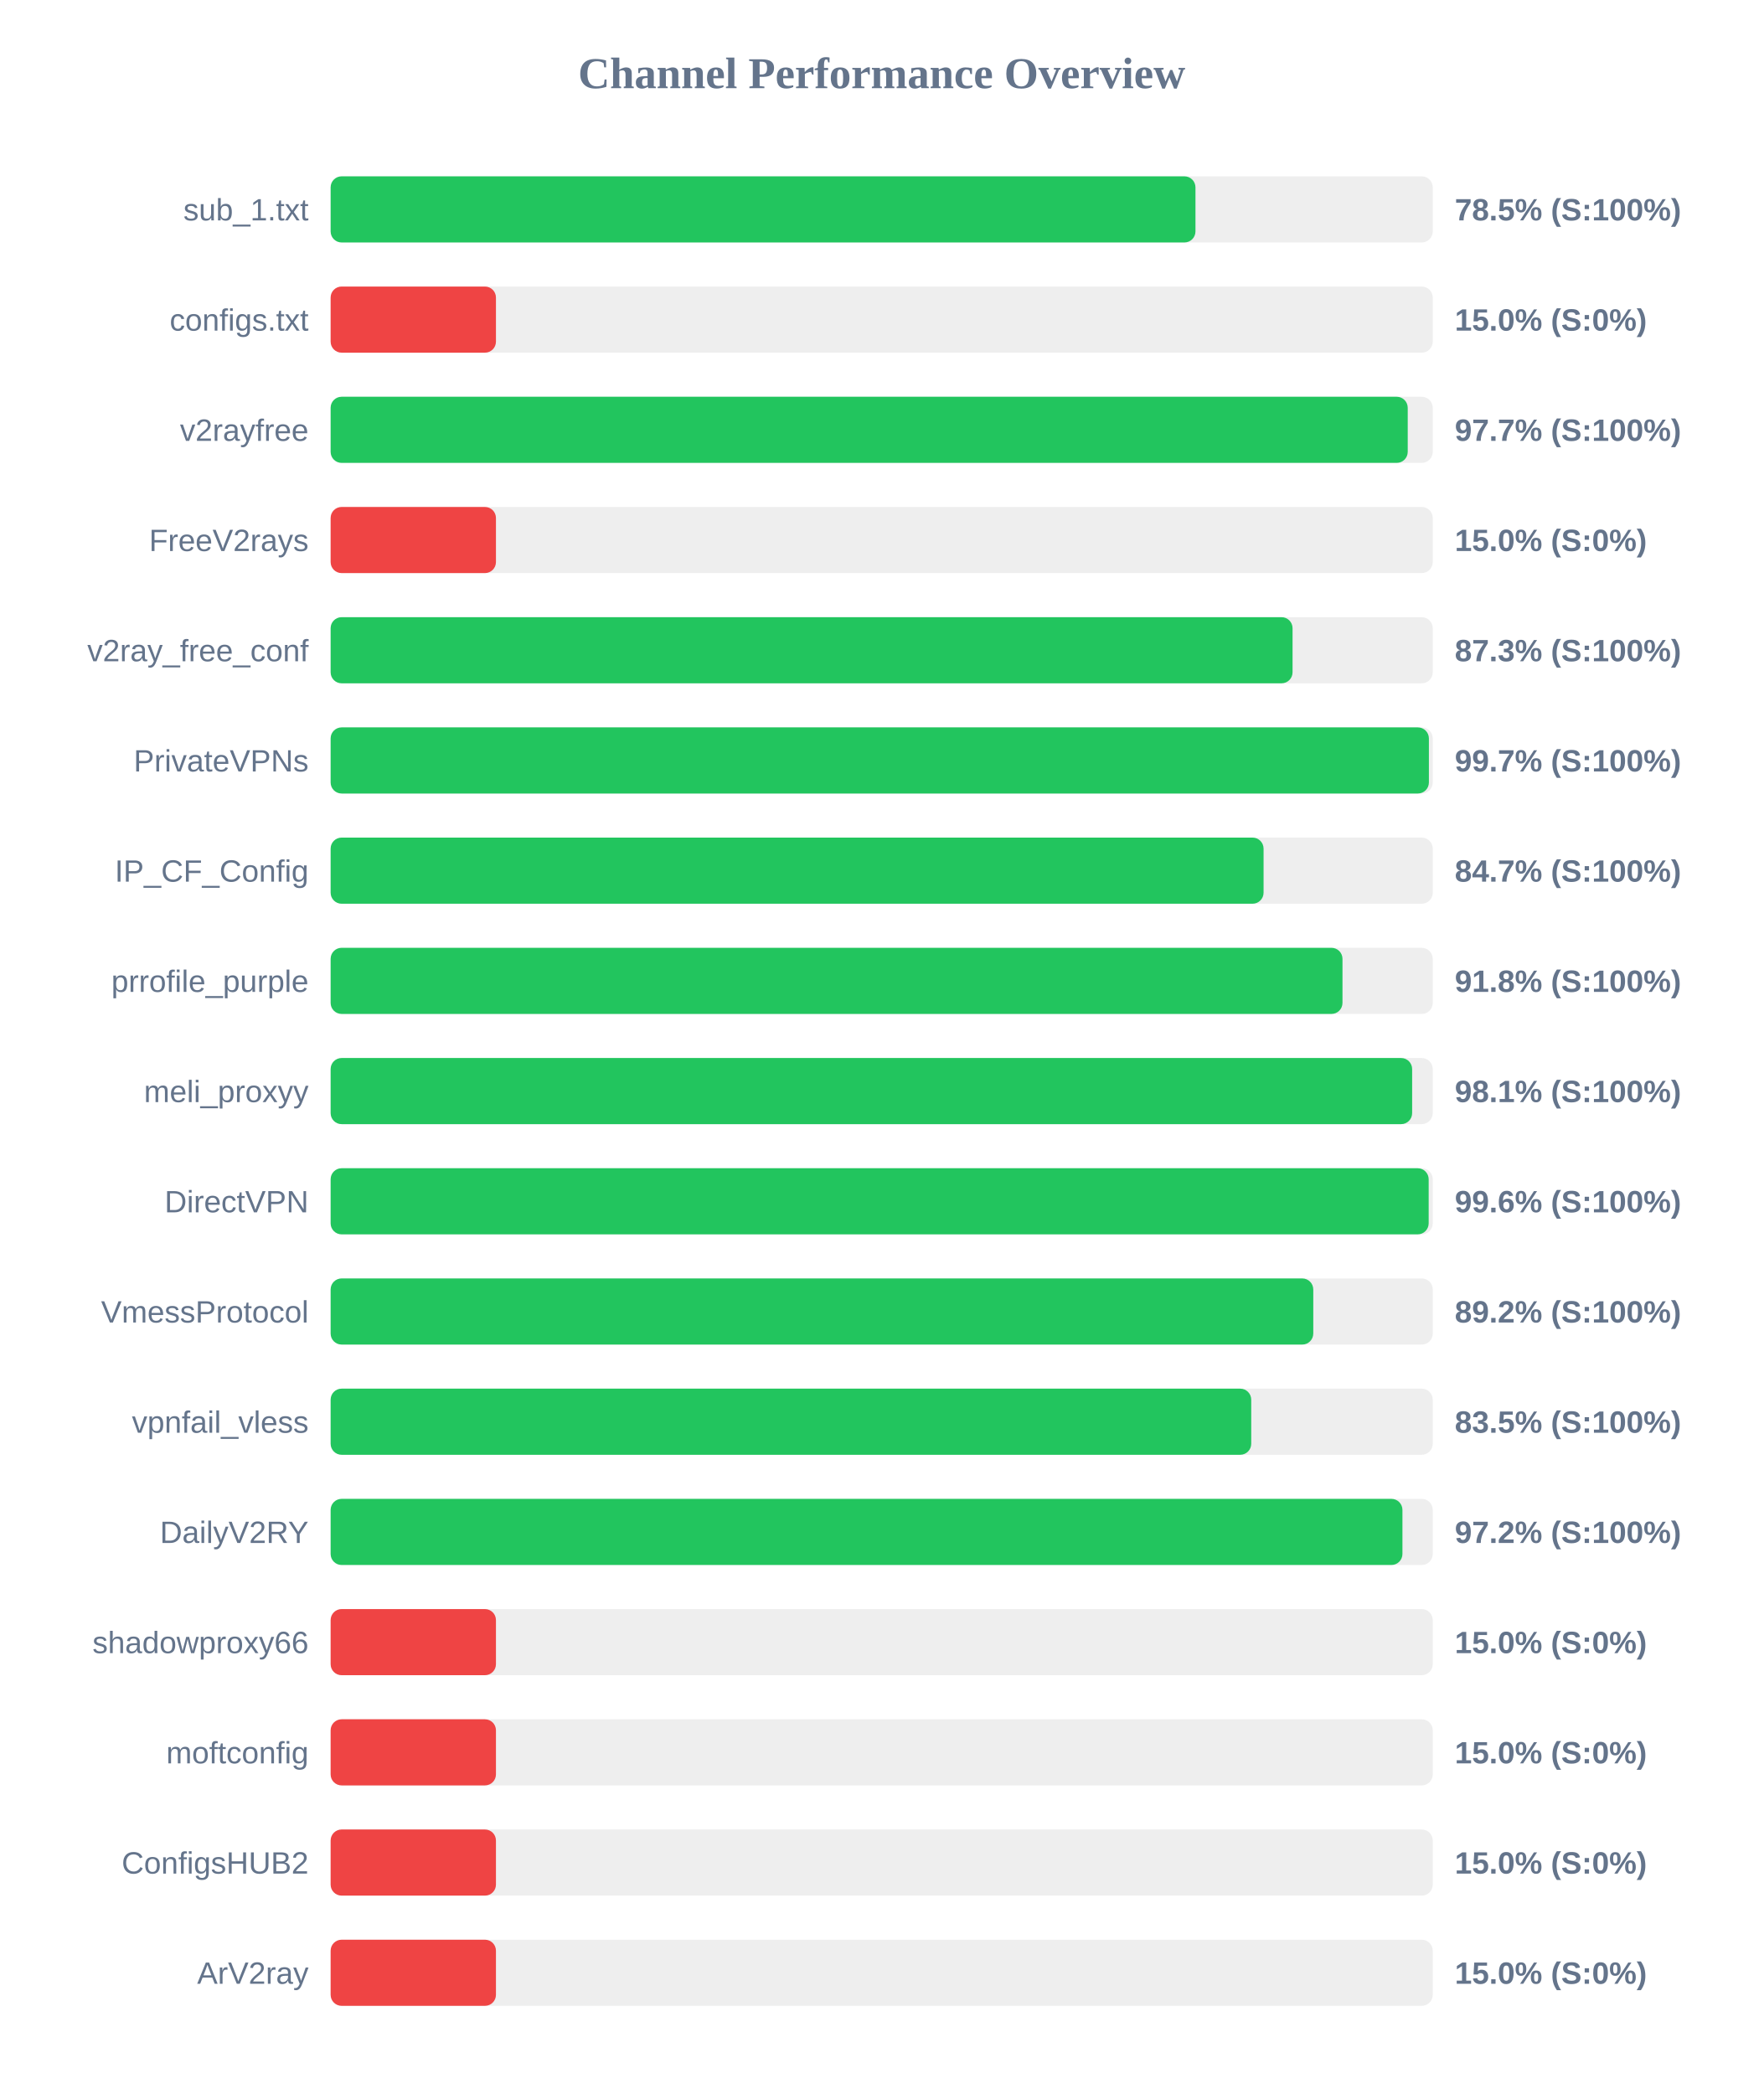
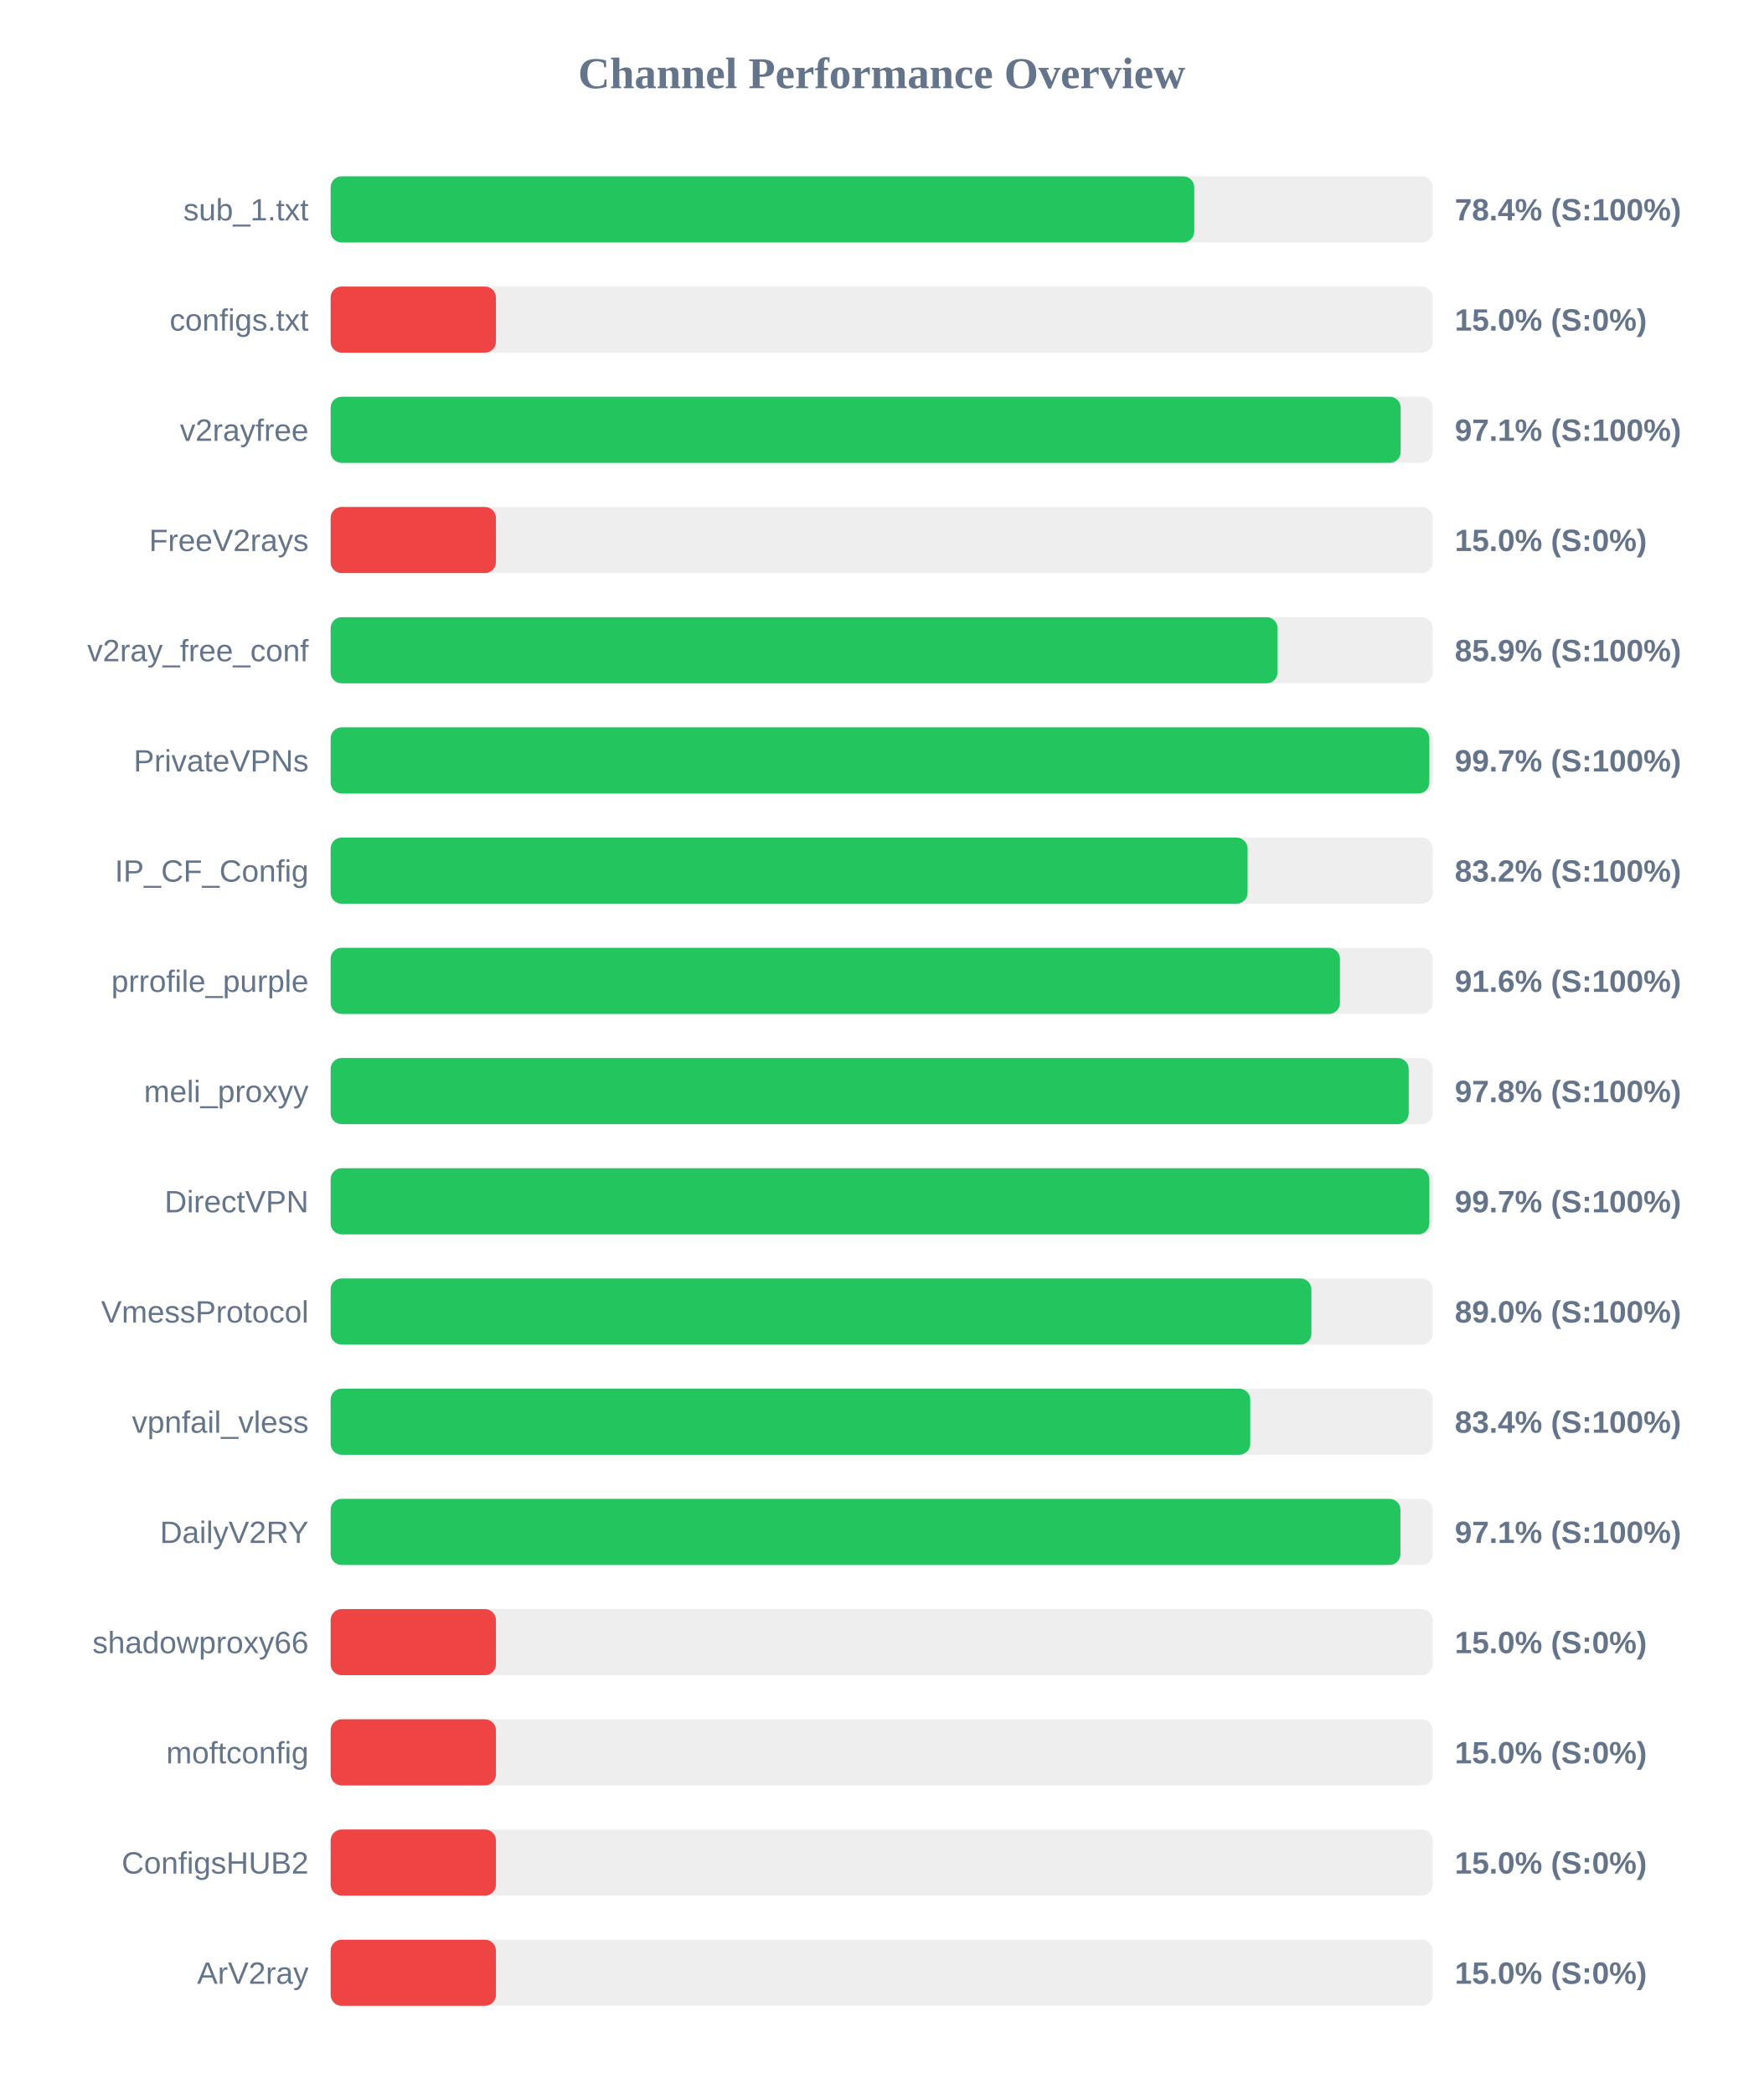
<svg xmlns="http://www.w3.org/2000/svg" width="800" height="950" version="1.1">
  <style>
        .row { font: 14px Arial; fill: #64748b; }
        .score { font: bold 14px Arial; fill: #64748b; }
    </style>
  <text x="400" y="40" text-anchor="middle" font-size="20px" font-weight="bold" fill="#64748b">Channel Performance Overview</text>
  <rect x="150" y="80" width="500" height="30" fill="#eee" rx="5" />
-   <rect x="150" y="80" width="392.35" height="30" fill="#22c55e" rx="5" />
+   <rect x="150" y="80" width="391.8" height="30" fill="#22c55e" rx="5" />
  <text x="140" y="100" text-anchor="end" class="row">sub_1.txt</text>
-   <text x="660" y="100" text-anchor="start" class="score">78.5% (S:100%)</text>
+   <text x="660" y="100" text-anchor="start" class="score">78.4% (S:100%)</text>
  <rect x="150" y="130" width="500" height="30" fill="#eee" rx="5" />
  <rect x="150" y="130" width="75.0" height="30" fill="#ef4444" rx="5" />
  <text x="140" y="150" text-anchor="end" class="row">configs.txt</text>
  <text x="660" y="150" text-anchor="start" class="score">15.0% (S:0%)</text>
  <rect x="150" y="180" width="500" height="30" fill="#eee" rx="5" />
-   <rect x="150" y="180" width="488.65" height="30" fill="#22c55e" rx="5" />
+   <rect x="150" y="180" width="485.45" height="30" fill="#22c55e" rx="5" />
  <text x="140" y="200" text-anchor="end" class="row">v2rayfree</text>
-   <text x="660" y="200" text-anchor="start" class="score">97.7% (S:100%)</text>
+   <text x="660" y="200" text-anchor="start" class="score">97.1% (S:100%)</text>
  <rect x="150" y="230" width="500" height="30" fill="#eee" rx="5" />
  <rect x="150" y="230" width="75.0" height="30" fill="#ef4444" rx="5" />
  <text x="140" y="250" text-anchor="end" class="row">FreeV2rays</text>
  <text x="660" y="250" text-anchor="start" class="score">15.0% (S:0%)</text>
  <rect x="150" y="280" width="500" height="30" fill="#eee" rx="5" />
-   <rect x="150" y="280" width="436.4" height="30" fill="#22c55e" rx="5" />
+   <rect x="150" y="280" width="429.6" height="30" fill="#22c55e" rx="5" />
  <text x="140" y="300" text-anchor="end" class="row">v2ray_free_conf</text>
-   <text x="660" y="300" text-anchor="start" class="score">87.3% (S:100%)</text>
+   <text x="660" y="300" text-anchor="start" class="score">85.9% (S:100%)</text>
  <rect x="150" y="330" width="500" height="30" fill="#eee" rx="5" />
-   <rect x="150" y="330" width="498.25" height="30" fill="#22c55e" rx="5" />
+   <rect x="150" y="330" width="498.45" height="30" fill="#22c55e" rx="5" />
  <text x="140" y="350" text-anchor="end" class="row">PrivateVPNs</text>
  <text x="660" y="350" text-anchor="start" class="score">99.7% (S:100%)</text>
  <rect x="150" y="380" width="500" height="30" fill="#eee" rx="5" />
-   <rect x="150" y="380" width="423.25" height="30" fill="#22c55e" rx="5" />
+   <rect x="150" y="380" width="416.0" height="30" fill="#22c55e" rx="5" />
  <text x="140" y="400" text-anchor="end" class="row">IP_CF_Config</text>
-   <text x="660" y="400" text-anchor="start" class="score">84.7% (S:100%)</text>
+   <text x="660" y="400" text-anchor="start" class="score">83.2% (S:100%)</text>
  <rect x="150" y="430" width="500" height="30" fill="#eee" rx="5" />
-   <rect x="150" y="430" width="459.05" height="30" fill="#22c55e" rx="5" />
+   <rect x="150" y="430" width="457.9" height="30" fill="#22c55e" rx="5" />
  <text x="140" y="450" text-anchor="end" class="row">prrofile_purple</text>
-   <text x="660" y="450" text-anchor="start" class="score">91.8% (S:100%)</text>
+   <text x="660" y="450" text-anchor="start" class="score">91.6% (S:100%)</text>
  <rect x="150" y="480" width="500" height="30" fill="#eee" rx="5" />
-   <rect x="150" y="480" width="490.65" height="30" fill="#22c55e" rx="5" />
+   <rect x="150" y="480" width="489.1" height="30" fill="#22c55e" rx="5" />
  <text x="140" y="500" text-anchor="end" class="row">meli_proxyy</text>
-   <text x="660" y="500" text-anchor="start" class="score">98.1% (S:100%)</text>
+   <text x="660" y="500" text-anchor="start" class="score">97.8% (S:100%)</text>
  <rect x="150" y="530" width="500" height="30" fill="#eee" rx="5" />
-   <rect x="150" y="530" width="498.15" height="30" fill="#22c55e" rx="5" />
+   <rect x="150" y="530" width="498.45" height="30" fill="#22c55e" rx="5" />
  <text x="140" y="550" text-anchor="end" class="row">DirectVPN</text>
-   <text x="660" y="550" text-anchor="start" class="score">99.6% (S:100%)</text>
+   <text x="660" y="550" text-anchor="start" class="score">99.7% (S:100%)</text>
  <rect x="150" y="580" width="500" height="30" fill="#eee" rx="5" />
-   <rect x="150" y="580" width="445.8" height="30" fill="#22c55e" rx="5" />
+   <rect x="150" y="580" width="444.95" height="30" fill="#22c55e" rx="5" />
  <text x="140" y="600" text-anchor="end" class="row">VmessProtocol</text>
-   <text x="660" y="600" text-anchor="start" class="score">89.2% (S:100%)</text>
+   <text x="660" y="600" text-anchor="start" class="score">89.0% (S:100%)</text>
  <rect x="150" y="630" width="500" height="30" fill="#eee" rx="5" />
-   <rect x="150" y="630" width="417.65" height="30" fill="#22c55e" rx="5" />
+   <rect x="150" y="630" width="417.2" height="30" fill="#22c55e" rx="5" />
  <text x="140" y="650" text-anchor="end" class="row">vpnfail_vless</text>
-   <text x="660" y="650" text-anchor="start" class="score">83.5% (S:100%)</text>
+   <text x="660" y="650" text-anchor="start" class="score">83.4% (S:100%)</text>
  <rect x="150" y="680" width="500" height="30" fill="#eee" rx="5" />
-   <rect x="150" y="680" width="486.25" height="30" fill="#22c55e" rx="5" />
+   <rect x="150" y="680" width="485.35" height="30" fill="#22c55e" rx="5" />
  <text x="140" y="700" text-anchor="end" class="row">DailyV2RY</text>
-   <text x="660" y="700" text-anchor="start" class="score">97.2% (S:100%)</text>
+   <text x="660" y="700" text-anchor="start" class="score">97.1% (S:100%)</text>
  <rect x="150" y="730" width="500" height="30" fill="#eee" rx="5" />
  <rect x="150" y="730" width="75.0" height="30" fill="#ef4444" rx="5" />
  <text x="140" y="750" text-anchor="end" class="row">shadowproxy66</text>
  <text x="660" y="750" text-anchor="start" class="score">15.0% (S:0%)</text>
  <rect x="150" y="780" width="500" height="30" fill="#eee" rx="5" />
  <rect x="150" y="780" width="75.0" height="30" fill="#ef4444" rx="5" />
  <text x="140" y="800" text-anchor="end" class="row">moftconfig</text>
  <text x="660" y="800" text-anchor="start" class="score">15.0% (S:0%)</text>
  <rect x="150" y="830" width="500" height="30" fill="#eee" rx="5" />
  <rect x="150" y="830" width="75.0" height="30" fill="#ef4444" rx="5" />
  <text x="140" y="850" text-anchor="end" class="row">ConfigsHUB2</text>
  <text x="660" y="850" text-anchor="start" class="score">15.0% (S:0%)</text>
  <rect x="150" y="880" width="500" height="30" fill="#eee" rx="5" />
  <rect x="150" y="880" width="75.0" height="30" fill="#ef4444" rx="5" />
  <text x="140" y="900" text-anchor="end" class="row">ArV2ray</text>
  <text x="660" y="900" text-anchor="start" class="score">15.0% (S:0%)</text>
</svg>
